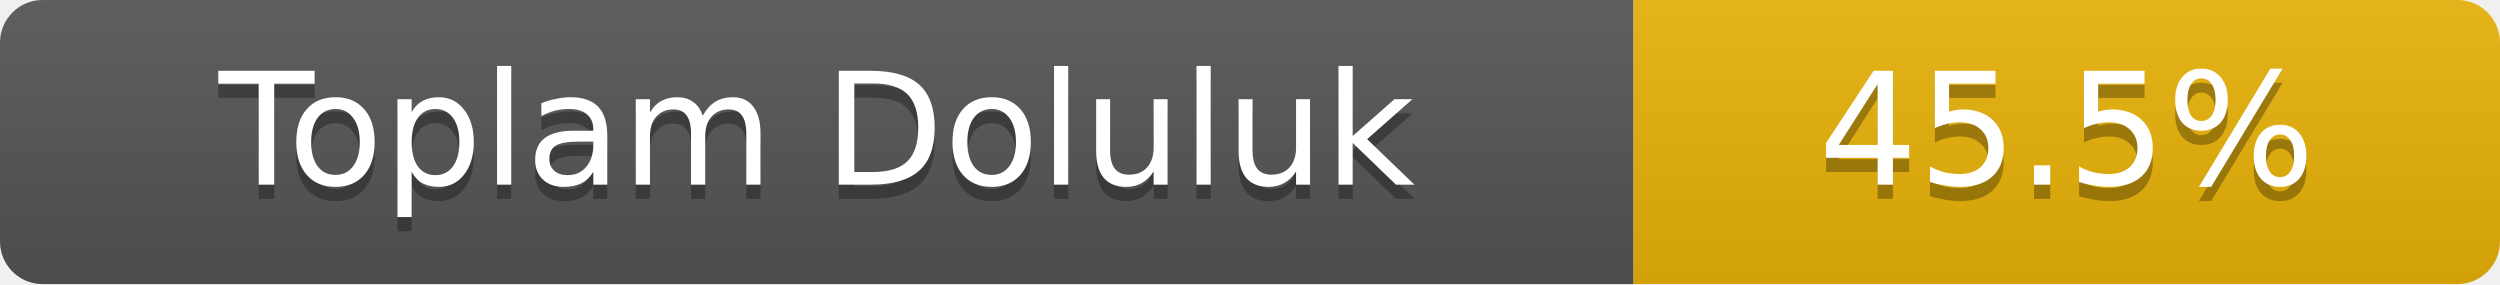
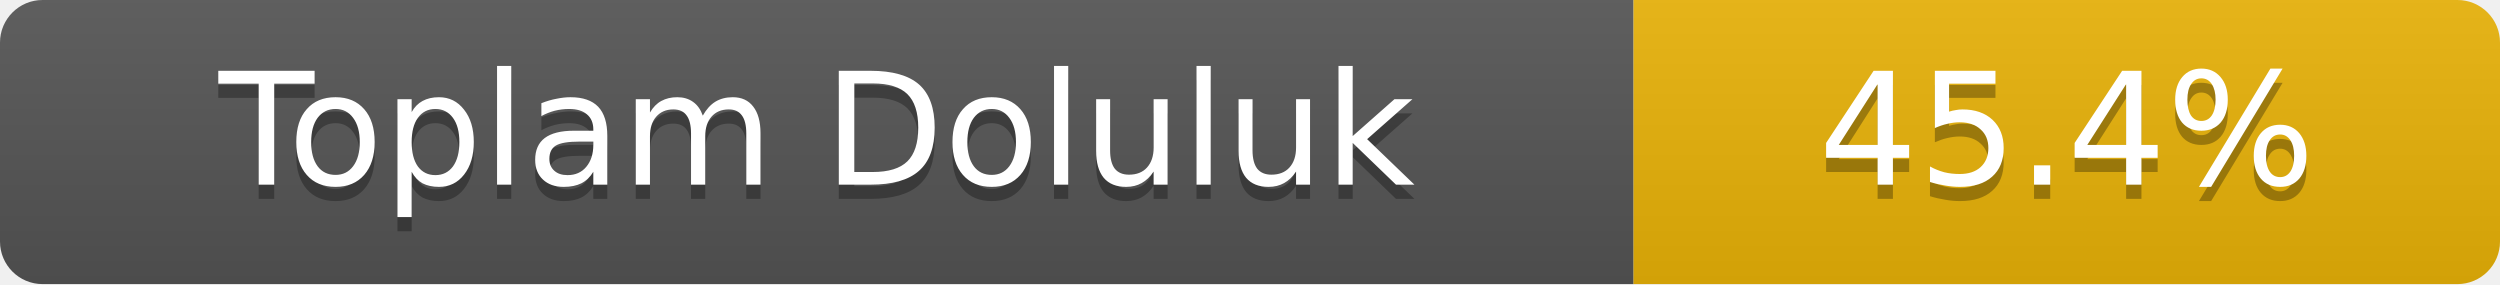
- <svg xmlns="http://www.w3.org/2000/svg" width="176" height="20" role="img" aria-label="Toplam Doluluk: 45.5%">
+ <svg xmlns="http://www.w3.org/2000/svg" width="176" height="20" role="img" aria-label="Toplam Doluluk: 45.4%">
  <linearGradient id="s" x2="0" y2="100%">
    <stop offset="0" stop-color="#bbb" stop-opacity=".1" />
    <stop offset="1" stop-opacity=".1" />
  </linearGradient>
  <clipPath id="r">
    <rect width="176" height="20" rx="3" fill="#fff" />
  </clipPath>
  <g clip-path="url(#r)">
    <rect width="115" height="20" fill="#555" />
    <rect x="115" width="61" height="20" fill="#eab308" />
    <rect width="176" height="20" fill="url(#s)" />
  </g>
  <g fill="#fff" text-anchor="middle" font-family="Verdana,Geneva,DejaVu Sans,sans-serif" font-size="11">
    <text x="57.5" y="14" fill="#010101" fill-opacity=".3">Toplam Doluluk</text>
    <text x="57.5" y="13">Toplam Doluluk</text>
-     <text x="145.5" y="14" fill="#010101" fill-opacity=".3">45.5%</text>
-     <text x="145.5" y="13">45.5%</text>
+     <text x="145.5" y="14" fill="#010101" fill-opacity=".3">45.4%</text>
+     <text x="145.5" y="13">45.4%</text>
  </g>
</svg>
